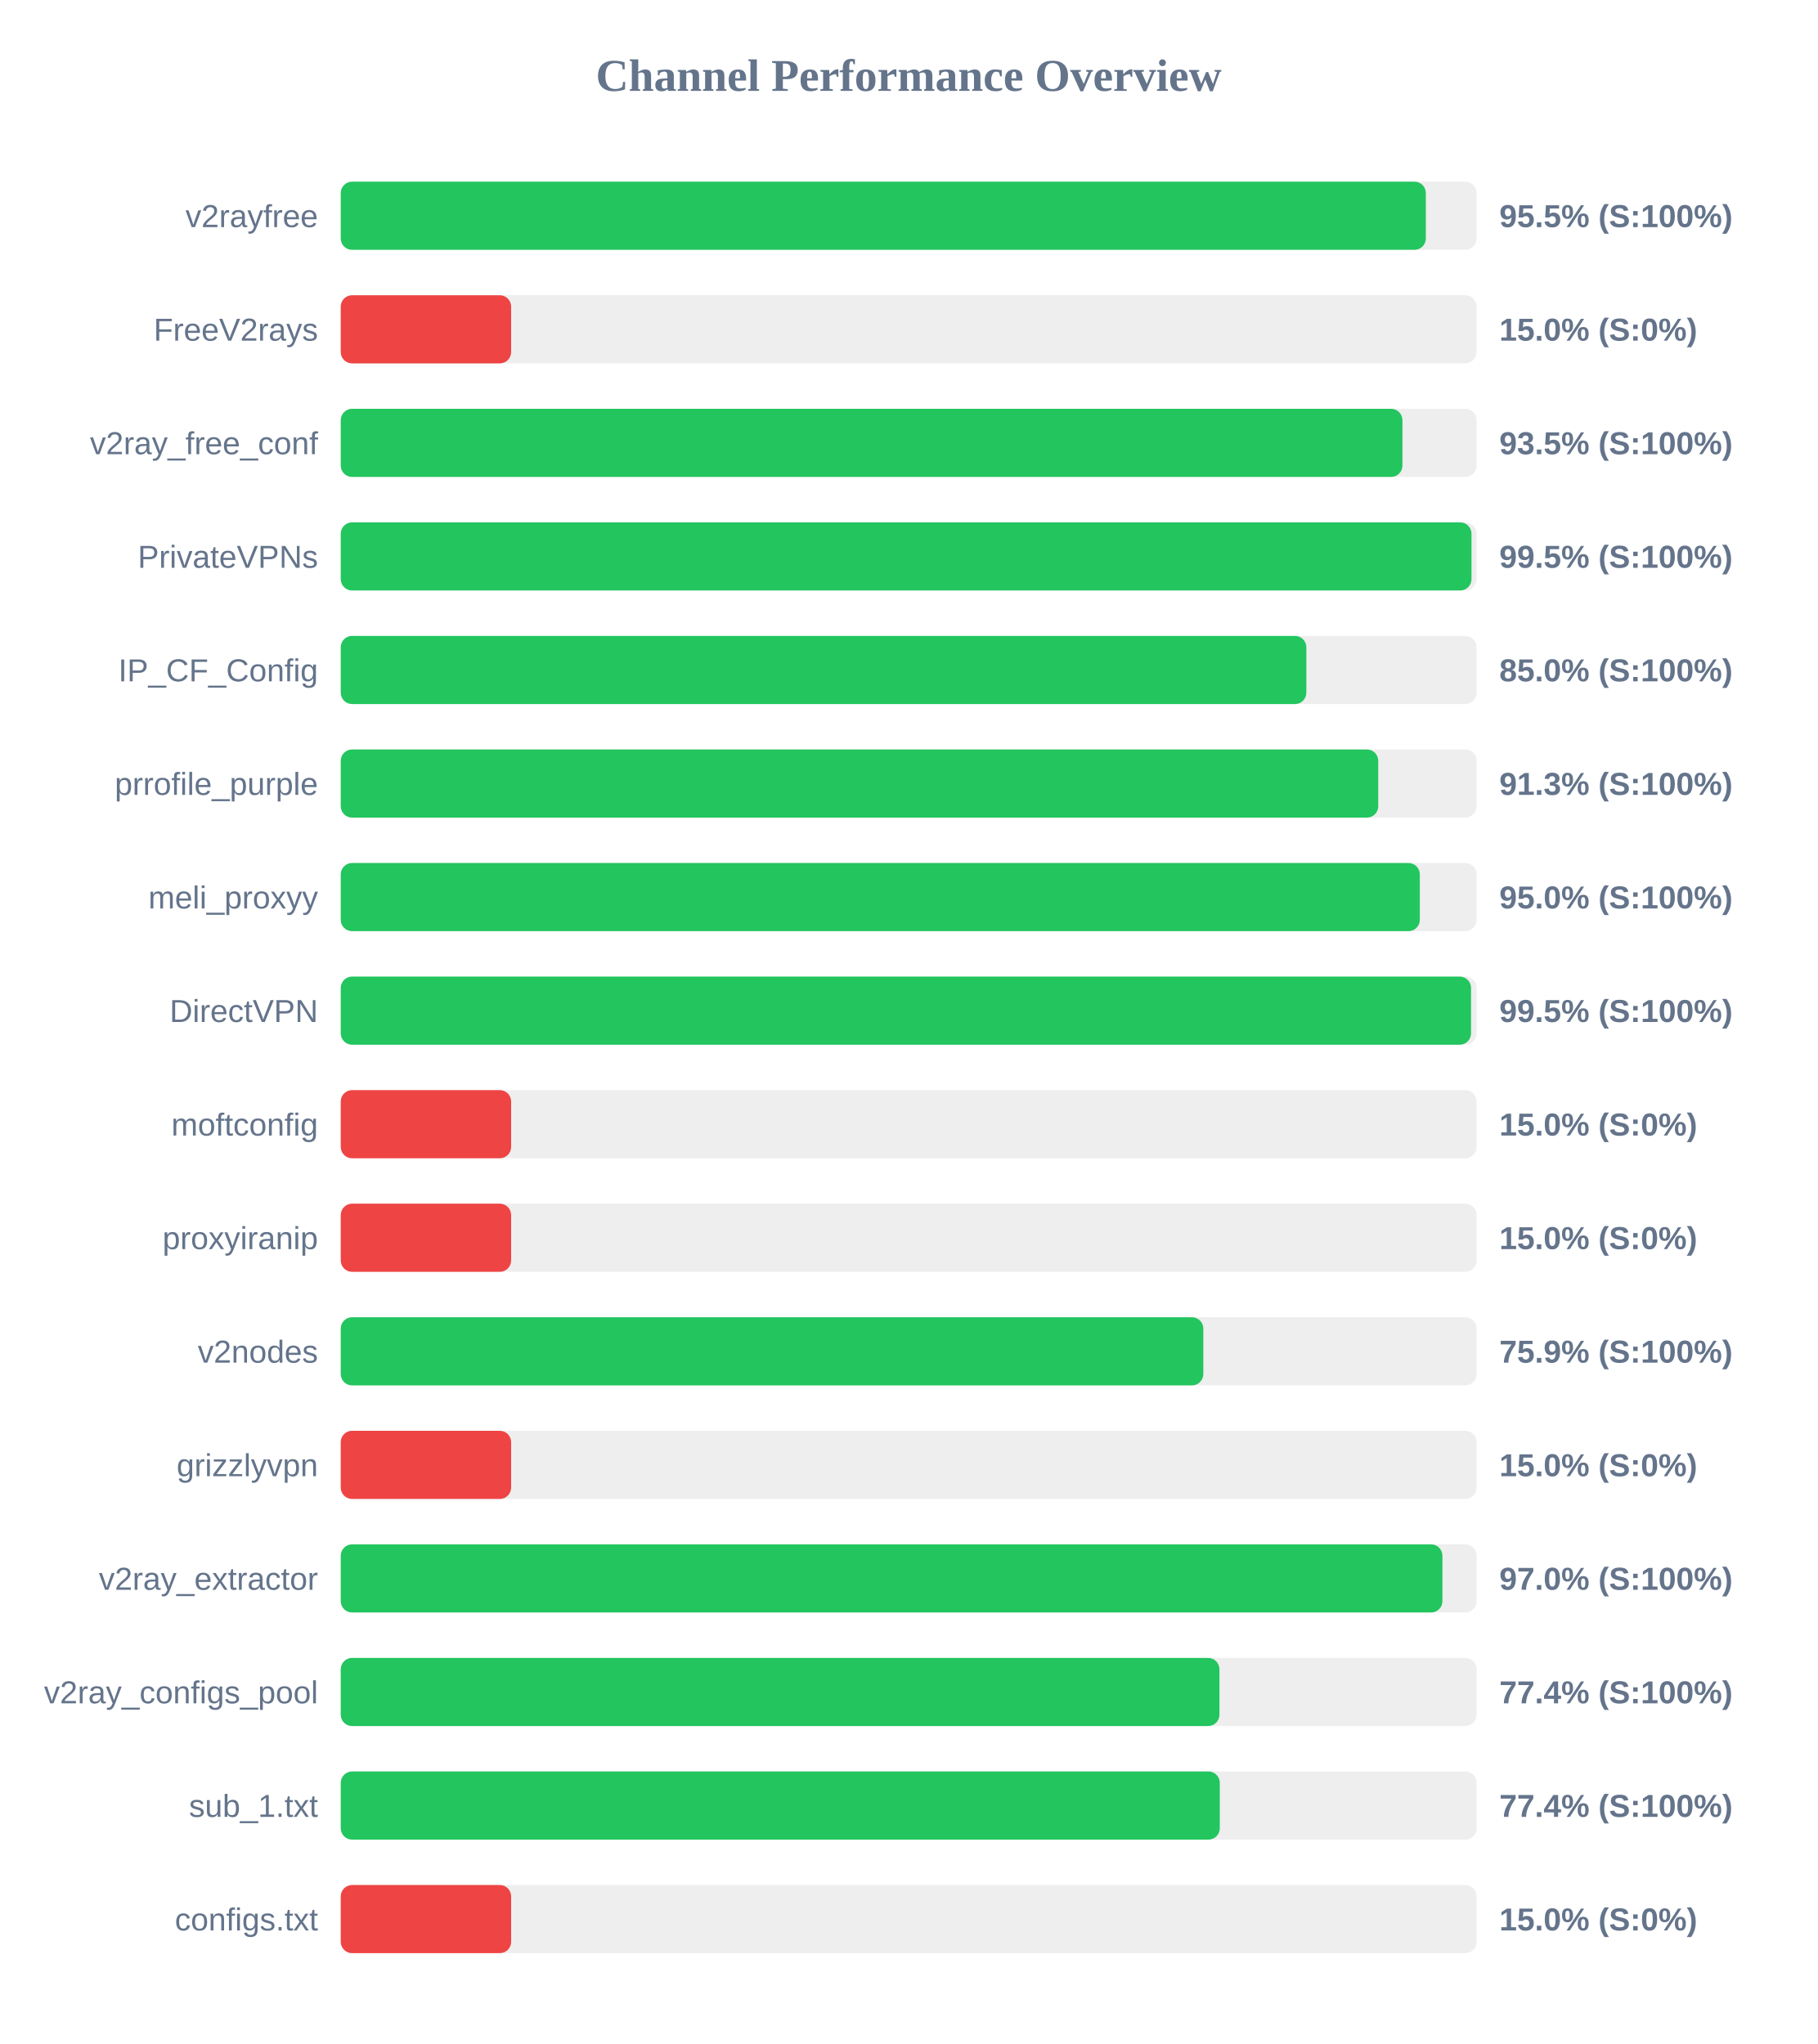
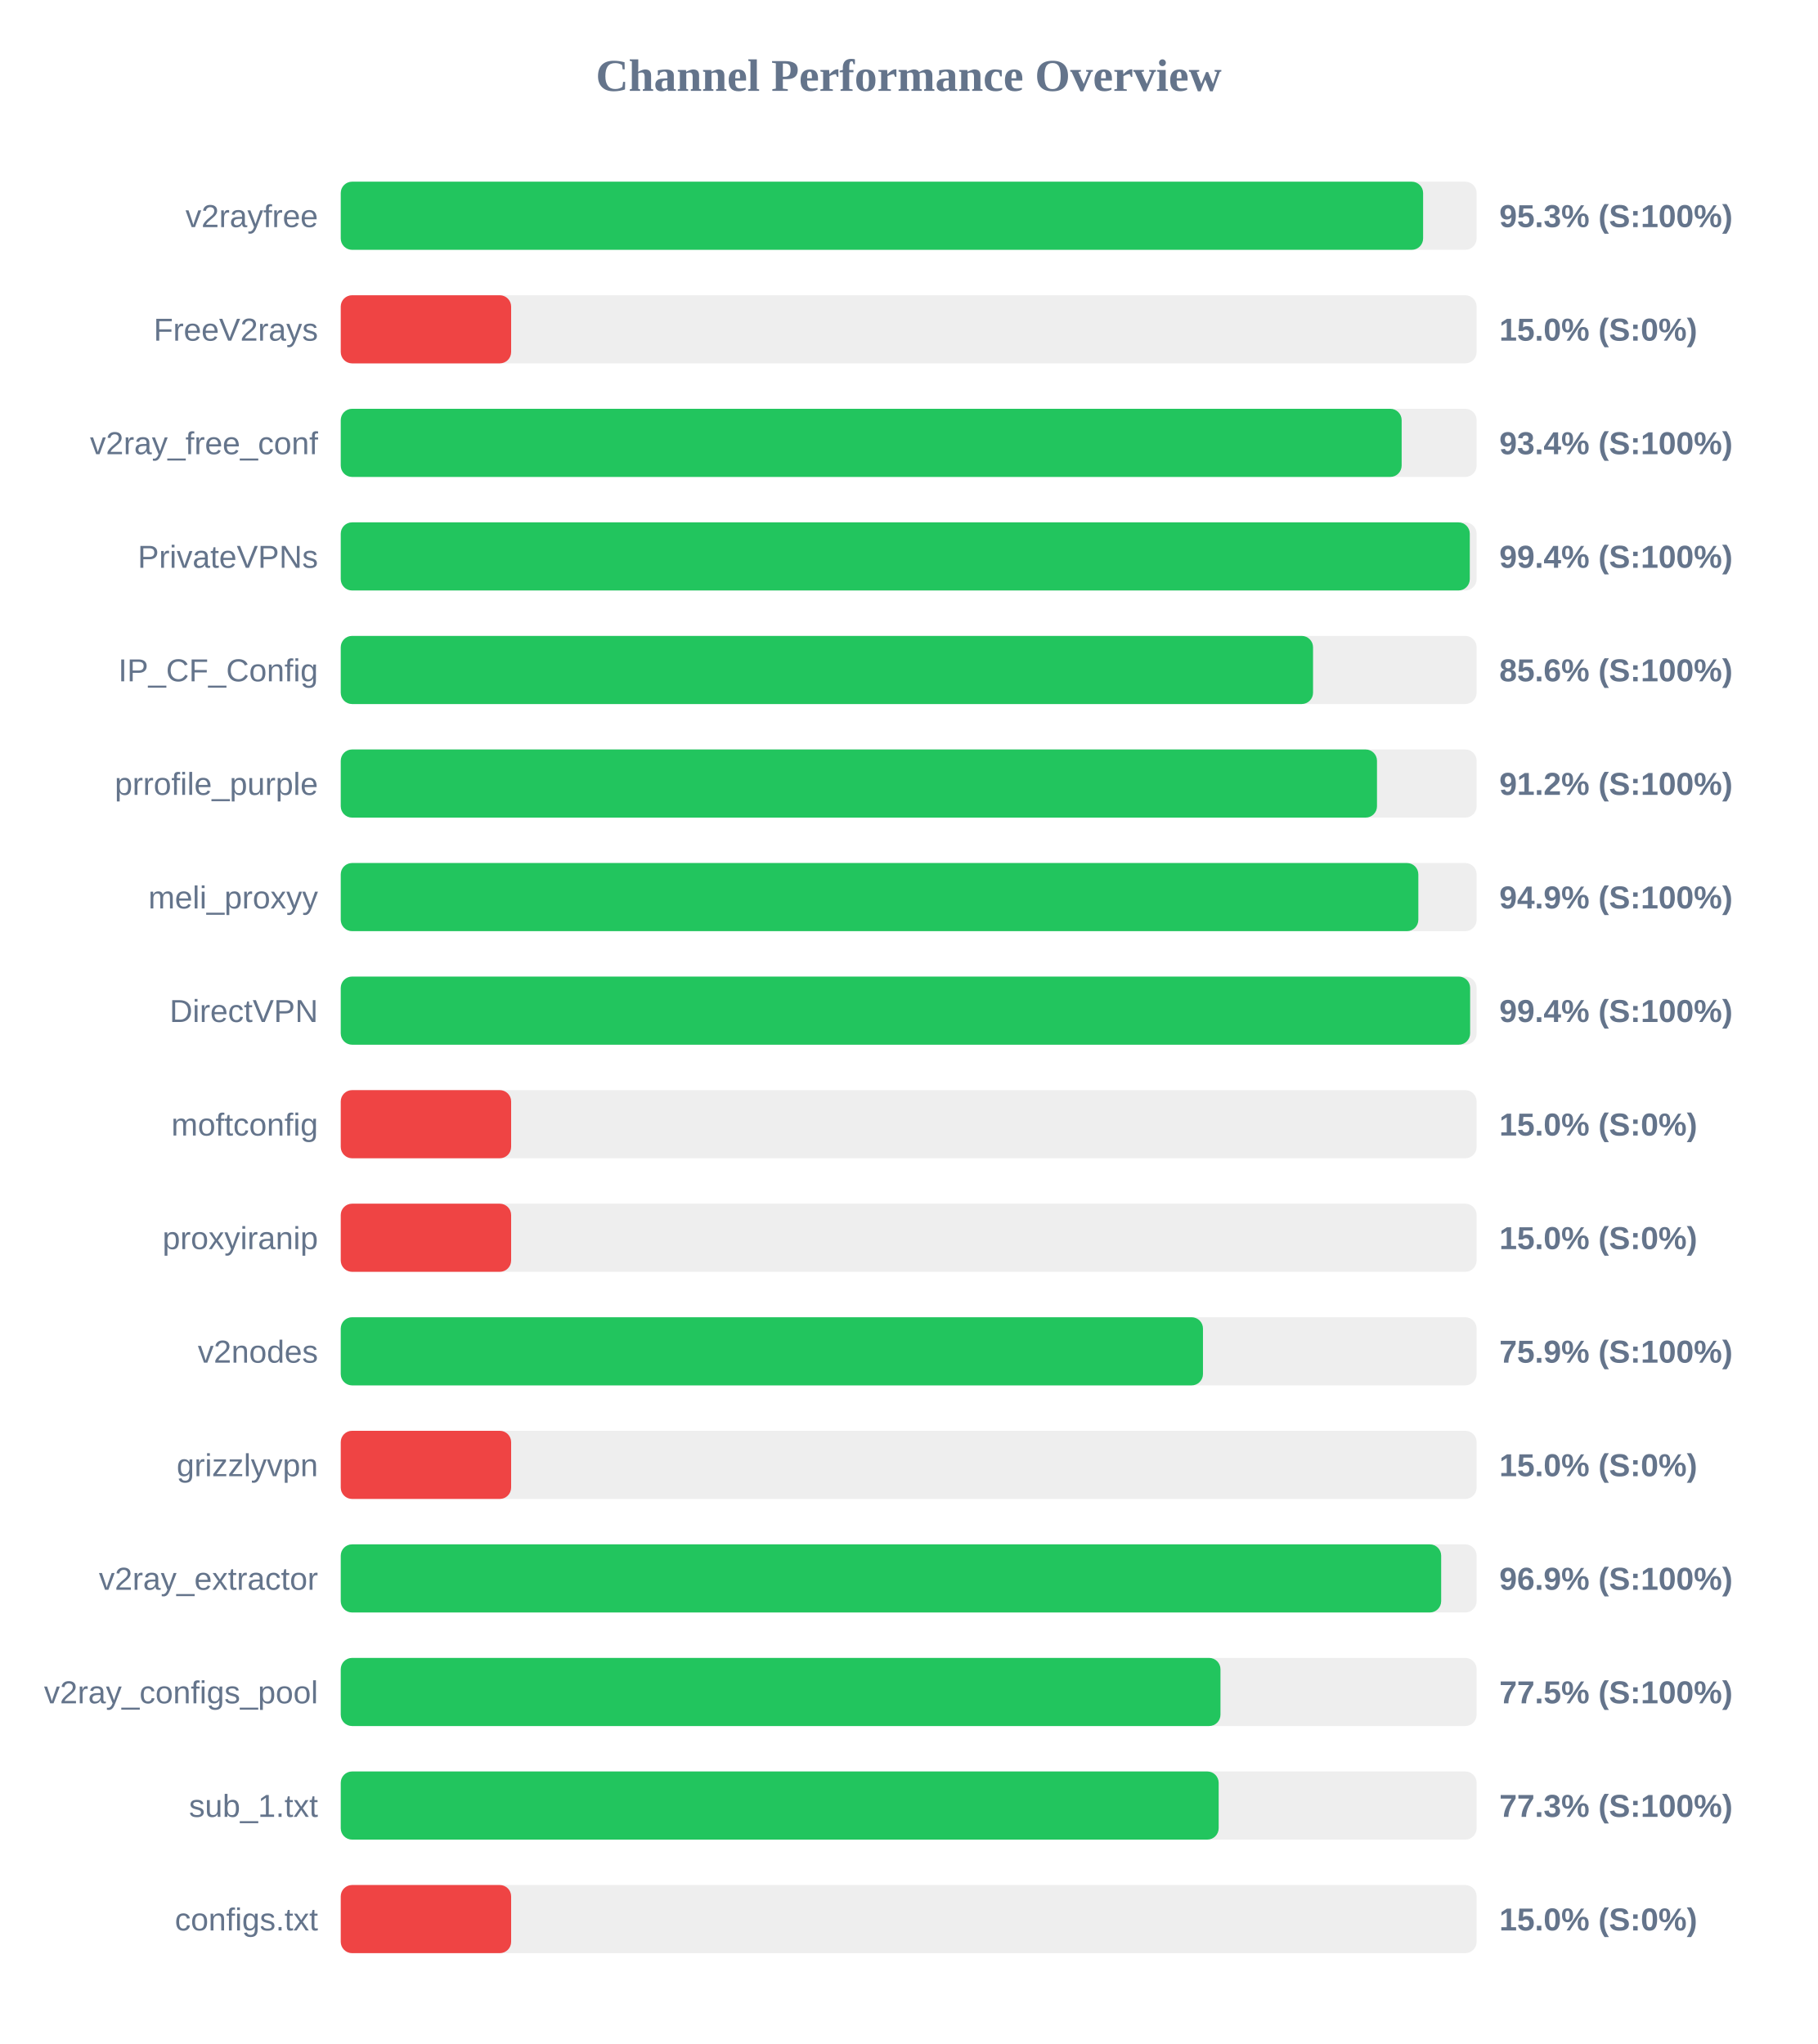
<svg xmlns="http://www.w3.org/2000/svg" width="800" height="900" version="1.1">
  <style>
        .row { font: 14px Arial; fill: #64748b; }
        .score { font: bold 14px Arial; fill: #64748b; }
    </style>
  <text x="400" y="40" text-anchor="middle" font-size="20px" font-weight="bold" fill="#64748b">Channel Performance Overview</text>
  <rect x="150" y="80" width="500" height="30" fill="#eee" rx="5" />
-   <rect x="150" y="80" width="477.65" height="30" fill="#22c55e" rx="5" />
+   <rect x="150" y="80" width="476.45" height="30" fill="#22c55e" rx="5" />
  <text x="140" y="100" text-anchor="end" class="row">v2rayfree</text>
-   <text x="660" y="100" text-anchor="start" class="score">95.5% (S:100%)</text>
+   <text x="660" y="100" text-anchor="start" class="score">95.3% (S:100%)</text>
  <rect x="150" y="130" width="500" height="30" fill="#eee" rx="5" />
  <rect x="150" y="130" width="75.0" height="30" fill="#ef4444" rx="5" />
  <text x="140" y="150" text-anchor="end" class="row">FreeV2rays</text>
  <text x="660" y="150" text-anchor="start" class="score">15.0% (S:0%)</text>
  <rect x="150" y="180" width="500" height="30" fill="#eee" rx="5" />
-   <rect x="150" y="180" width="467.35" height="30" fill="#22c55e" rx="5" />
+   <rect x="150" y="180" width="467.0" height="30" fill="#22c55e" rx="5" />
  <text x="140" y="200" text-anchor="end" class="row">v2ray_free_conf</text>
-   <text x="660" y="200" text-anchor="start" class="score">93.5% (S:100%)</text>
+   <text x="660" y="200" text-anchor="start" class="score">93.4% (S:100%)</text>
  <rect x="150" y="230" width="500" height="30" fill="#eee" rx="5" />
-   <rect x="150" y="230" width="497.75" height="30" fill="#22c55e" rx="5" />
+   <rect x="150" y="230" width="497.0" height="30" fill="#22c55e" rx="5" />
  <text x="140" y="250" text-anchor="end" class="row">PrivateVPNs</text>
-   <text x="660" y="250" text-anchor="start" class="score">99.5% (S:100%)</text>
+   <text x="660" y="250" text-anchor="start" class="score">99.4% (S:100%)</text>
  <rect x="150" y="280" width="500" height="30" fill="#eee" rx="5" />
-   <rect x="150" y="280" width="425.05" height="30" fill="#22c55e" rx="5" />
+   <rect x="150" y="280" width="428.0" height="30" fill="#22c55e" rx="5" />
  <text x="140" y="300" text-anchor="end" class="row">IP_CF_Config</text>
-   <text x="660" y="300" text-anchor="start" class="score">85.0% (S:100%)</text>
+   <text x="660" y="300" text-anchor="start" class="score">85.6% (S:100%)</text>
  <rect x="150" y="330" width="500" height="30" fill="#eee" rx="5" />
-   <rect x="150" y="330" width="456.7" height="30" fill="#22c55e" rx="5" />
+   <rect x="150" y="330" width="456.15" height="30" fill="#22c55e" rx="5" />
  <text x="140" y="350" text-anchor="end" class="row">prrofile_purple</text>
-   <text x="660" y="350" text-anchor="start" class="score">91.3% (S:100%)</text>
+   <text x="660" y="350" text-anchor="start" class="score">91.2% (S:100%)</text>
  <rect x="150" y="380" width="500" height="30" fill="#eee" rx="5" />
-   <rect x="150" y="380" width="475.0" height="30" fill="#22c55e" rx="5" />
+   <rect x="150" y="380" width="474.35" height="30" fill="#22c55e" rx="5" />
  <text x="140" y="400" text-anchor="end" class="row">meli_proxyy</text>
-   <text x="660" y="400" text-anchor="start" class="score">95.0% (S:100%)</text>
+   <text x="660" y="400" text-anchor="start" class="score">94.9% (S:100%)</text>
  <rect x="150" y="430" width="500" height="30" fill="#eee" rx="5" />
-   <rect x="150" y="430" width="497.55" height="30" fill="#22c55e" rx="5" />
+   <rect x="150" y="430" width="497.15" height="30" fill="#22c55e" rx="5" />
  <text x="140" y="450" text-anchor="end" class="row">DirectVPN</text>
-   <text x="660" y="450" text-anchor="start" class="score">99.5% (S:100%)</text>
+   <text x="660" y="450" text-anchor="start" class="score">99.4% (S:100%)</text>
  <rect x="150" y="480" width="500" height="30" fill="#eee" rx="5" />
  <rect x="150" y="480" width="75.0" height="30" fill="#ef4444" rx="5" />
  <text x="140" y="500" text-anchor="end" class="row">moftconfig</text>
  <text x="660" y="500" text-anchor="start" class="score">15.0% (S:0%)</text>
  <rect x="150" y="530" width="500" height="30" fill="#eee" rx="5" />
  <rect x="150" y="530" width="75.0" height="30" fill="#ef4444" rx="5" />
  <text x="140" y="550" text-anchor="end" class="row">proxyiranip</text>
  <text x="660" y="550" text-anchor="start" class="score">15.0% (S:0%)</text>
  <rect x="150" y="580" width="500" height="30" fill="#eee" rx="5" />
-   <rect x="150" y="580" width="379.7" height="30" fill="#22c55e" rx="5" />
+   <rect x="150" y="580" width="379.55" height="30" fill="#22c55e" rx="5" />
  <text x="140" y="600" text-anchor="end" class="row">v2nodes</text>
  <text x="660" y="600" text-anchor="start" class="score">75.9% (S:100%)</text>
  <rect x="150" y="630" width="500" height="30" fill="#eee" rx="5" />
  <rect x="150" y="630" width="75.0" height="30" fill="#ef4444" rx="5" />
  <text x="140" y="650" text-anchor="end" class="row">grizzlyvpn</text>
  <text x="660" y="650" text-anchor="start" class="score">15.0% (S:0%)</text>
  <rect x="150" y="680" width="500" height="30" fill="#eee" rx="5" />
-   <rect x="150" y="680" width="484.95" height="30" fill="#22c55e" rx="5" />
+   <rect x="150" y="680" width="484.4" height="30" fill="#22c55e" rx="5" />
  <text x="140" y="700" text-anchor="end" class="row">v2ray_extractor</text>
-   <text x="660" y="700" text-anchor="start" class="score">97.0% (S:100%)</text>
+   <text x="660" y="700" text-anchor="start" class="score">96.9% (S:100%)</text>
  <rect x="150" y="730" width="500" height="30" fill="#eee" rx="5" />
-   <rect x="150" y="730" width="386.8" height="30" fill="#22c55e" rx="5" />
+   <rect x="150" y="730" width="387.25" height="30" fill="#22c55e" rx="5" />
  <text x="140" y="750" text-anchor="end" class="row">v2ray_configs_pool</text>
-   <text x="660" y="750" text-anchor="start" class="score">77.4% (S:100%)</text>
+   <text x="660" y="750" text-anchor="start" class="score">77.5% (S:100%)</text>
  <rect x="150" y="780" width="500" height="30" fill="#eee" rx="5" />
-   <rect x="150" y="780" width="386.95" height="30" fill="#22c55e" rx="5" />
+   <rect x="150" y="780" width="386.45" height="30" fill="#22c55e" rx="5" />
  <text x="140" y="800" text-anchor="end" class="row">sub_1.txt</text>
-   <text x="660" y="800" text-anchor="start" class="score">77.4% (S:100%)</text>
+   <text x="660" y="800" text-anchor="start" class="score">77.3% (S:100%)</text>
  <rect x="150" y="830" width="500" height="30" fill="#eee" rx="5" />
  <rect x="150" y="830" width="75.0" height="30" fill="#ef4444" rx="5" />
  <text x="140" y="850" text-anchor="end" class="row">configs.txt</text>
  <text x="660" y="850" text-anchor="start" class="score">15.0% (S:0%)</text>
</svg>
